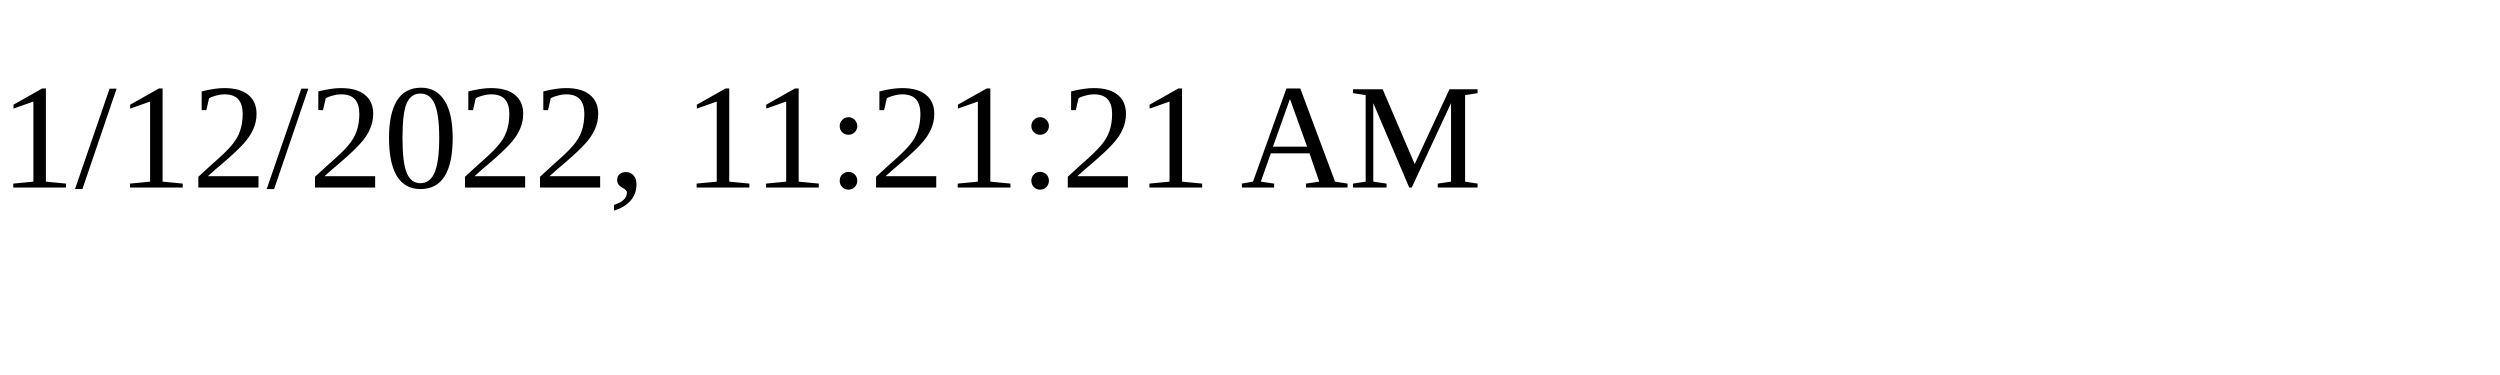
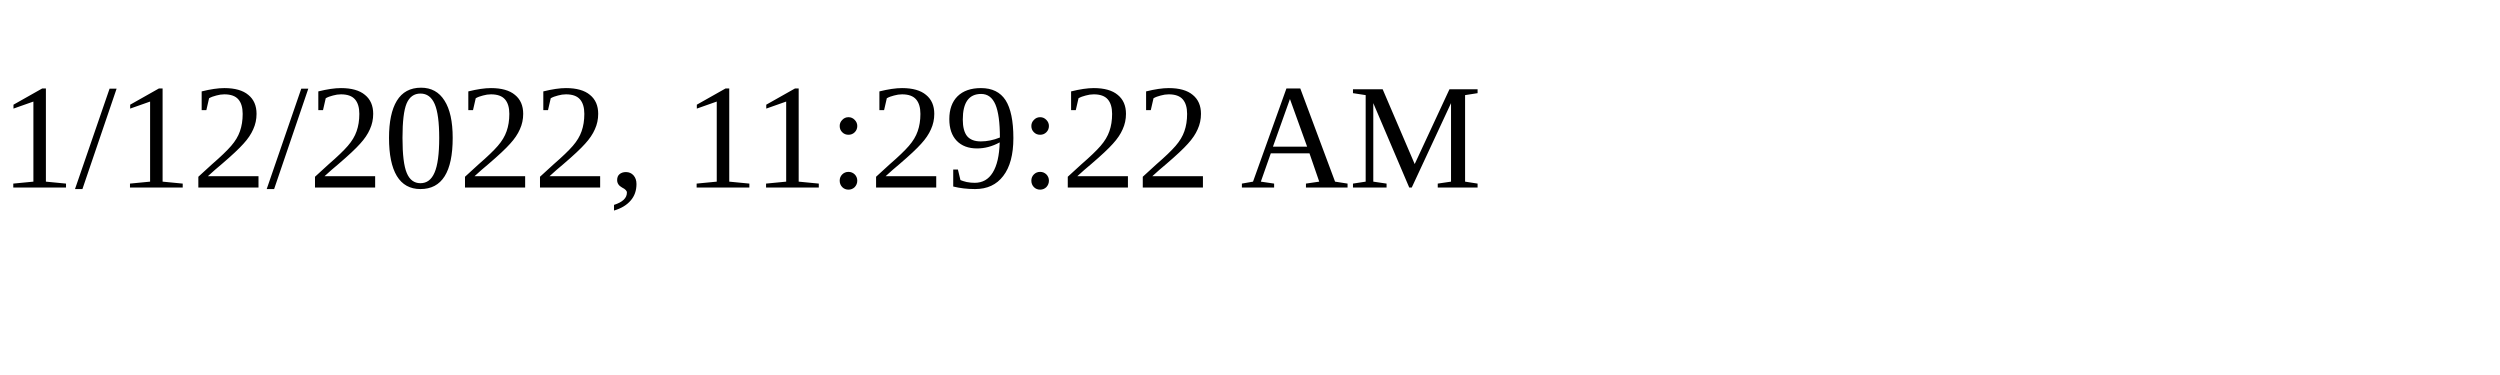
<svg xmlns="http://www.w3.org/2000/svg" height="30" width="200">
-   <text x="0" y="15">1/12/2022, 11:21:21 AM</text>
+   <text x="0" y="15">1/12/2022, 11:29:22 AM</text>
</svg>
